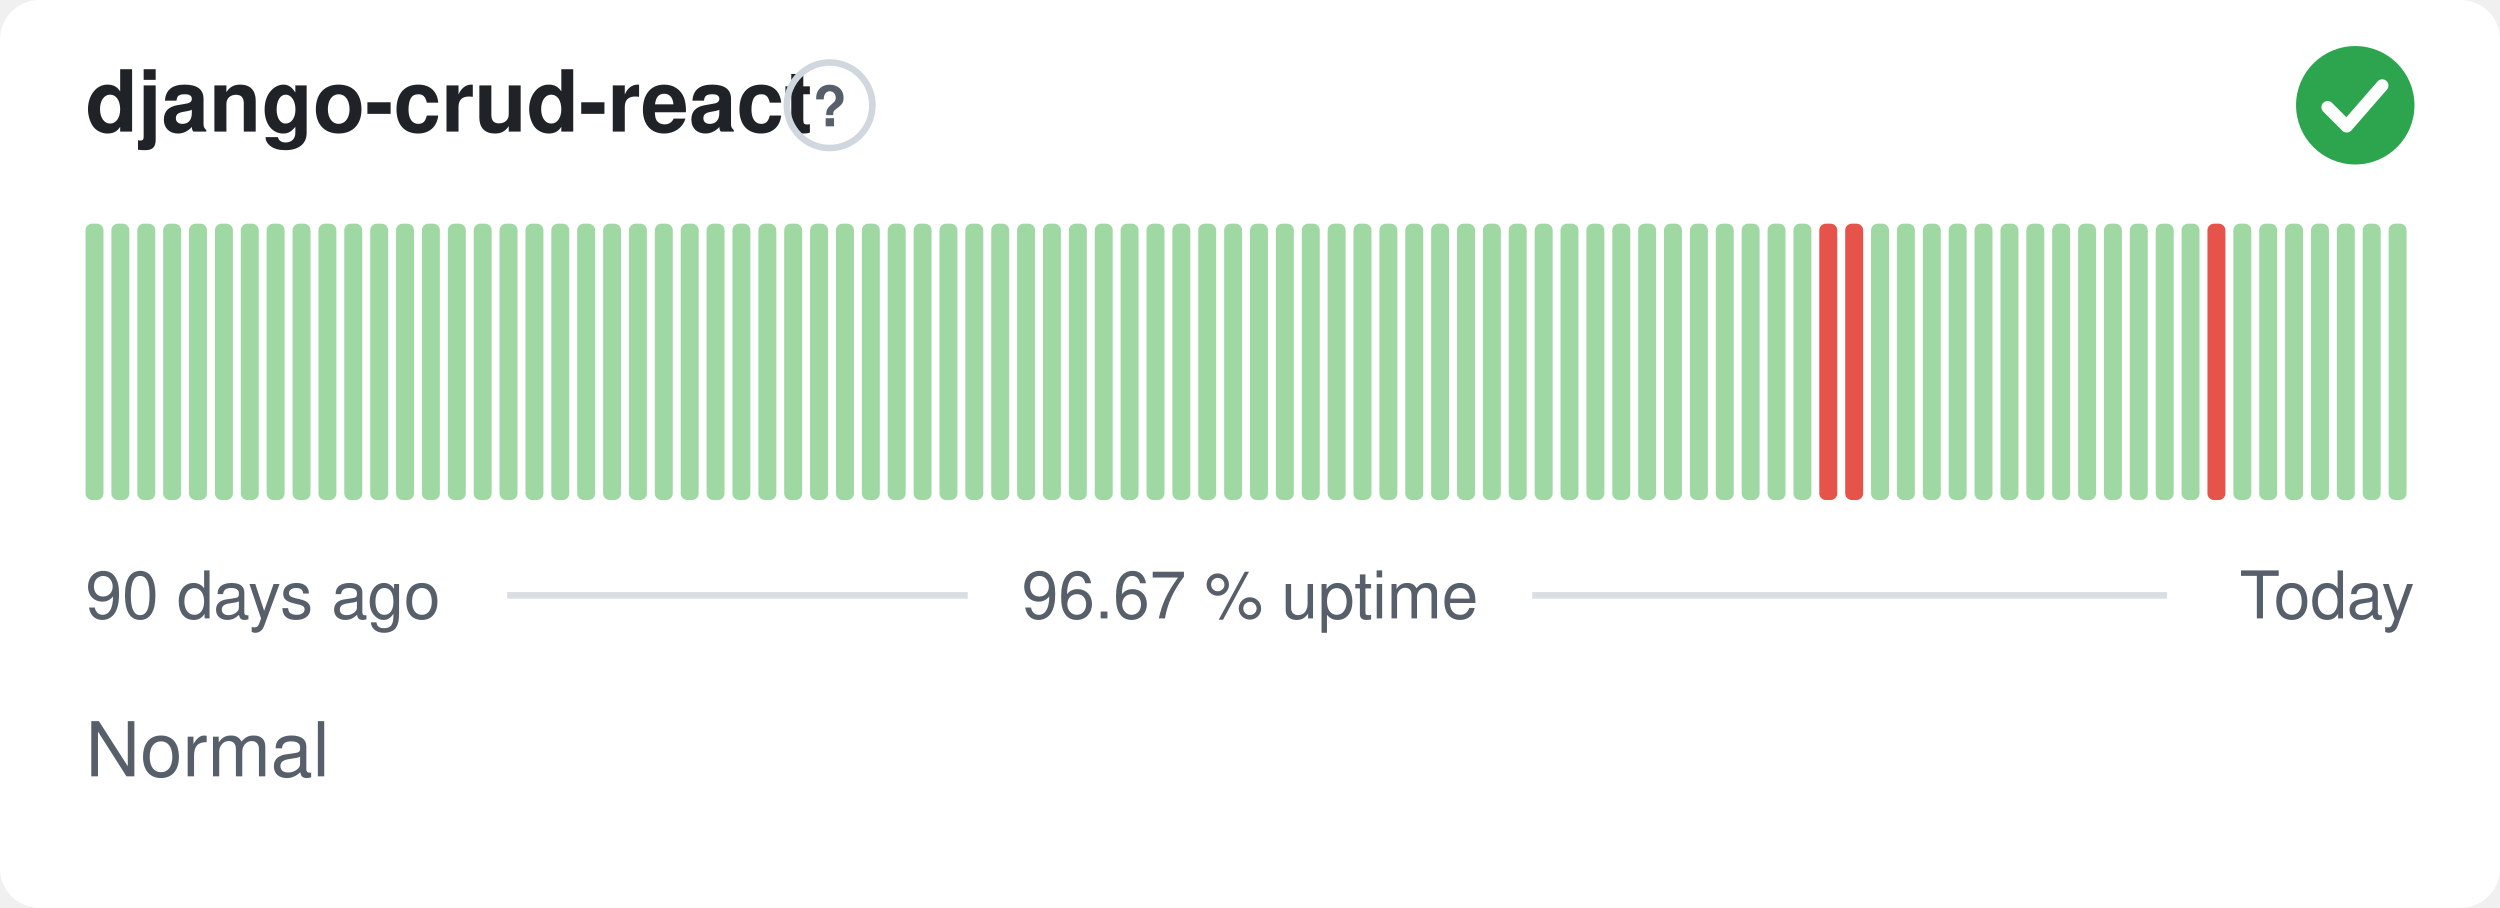
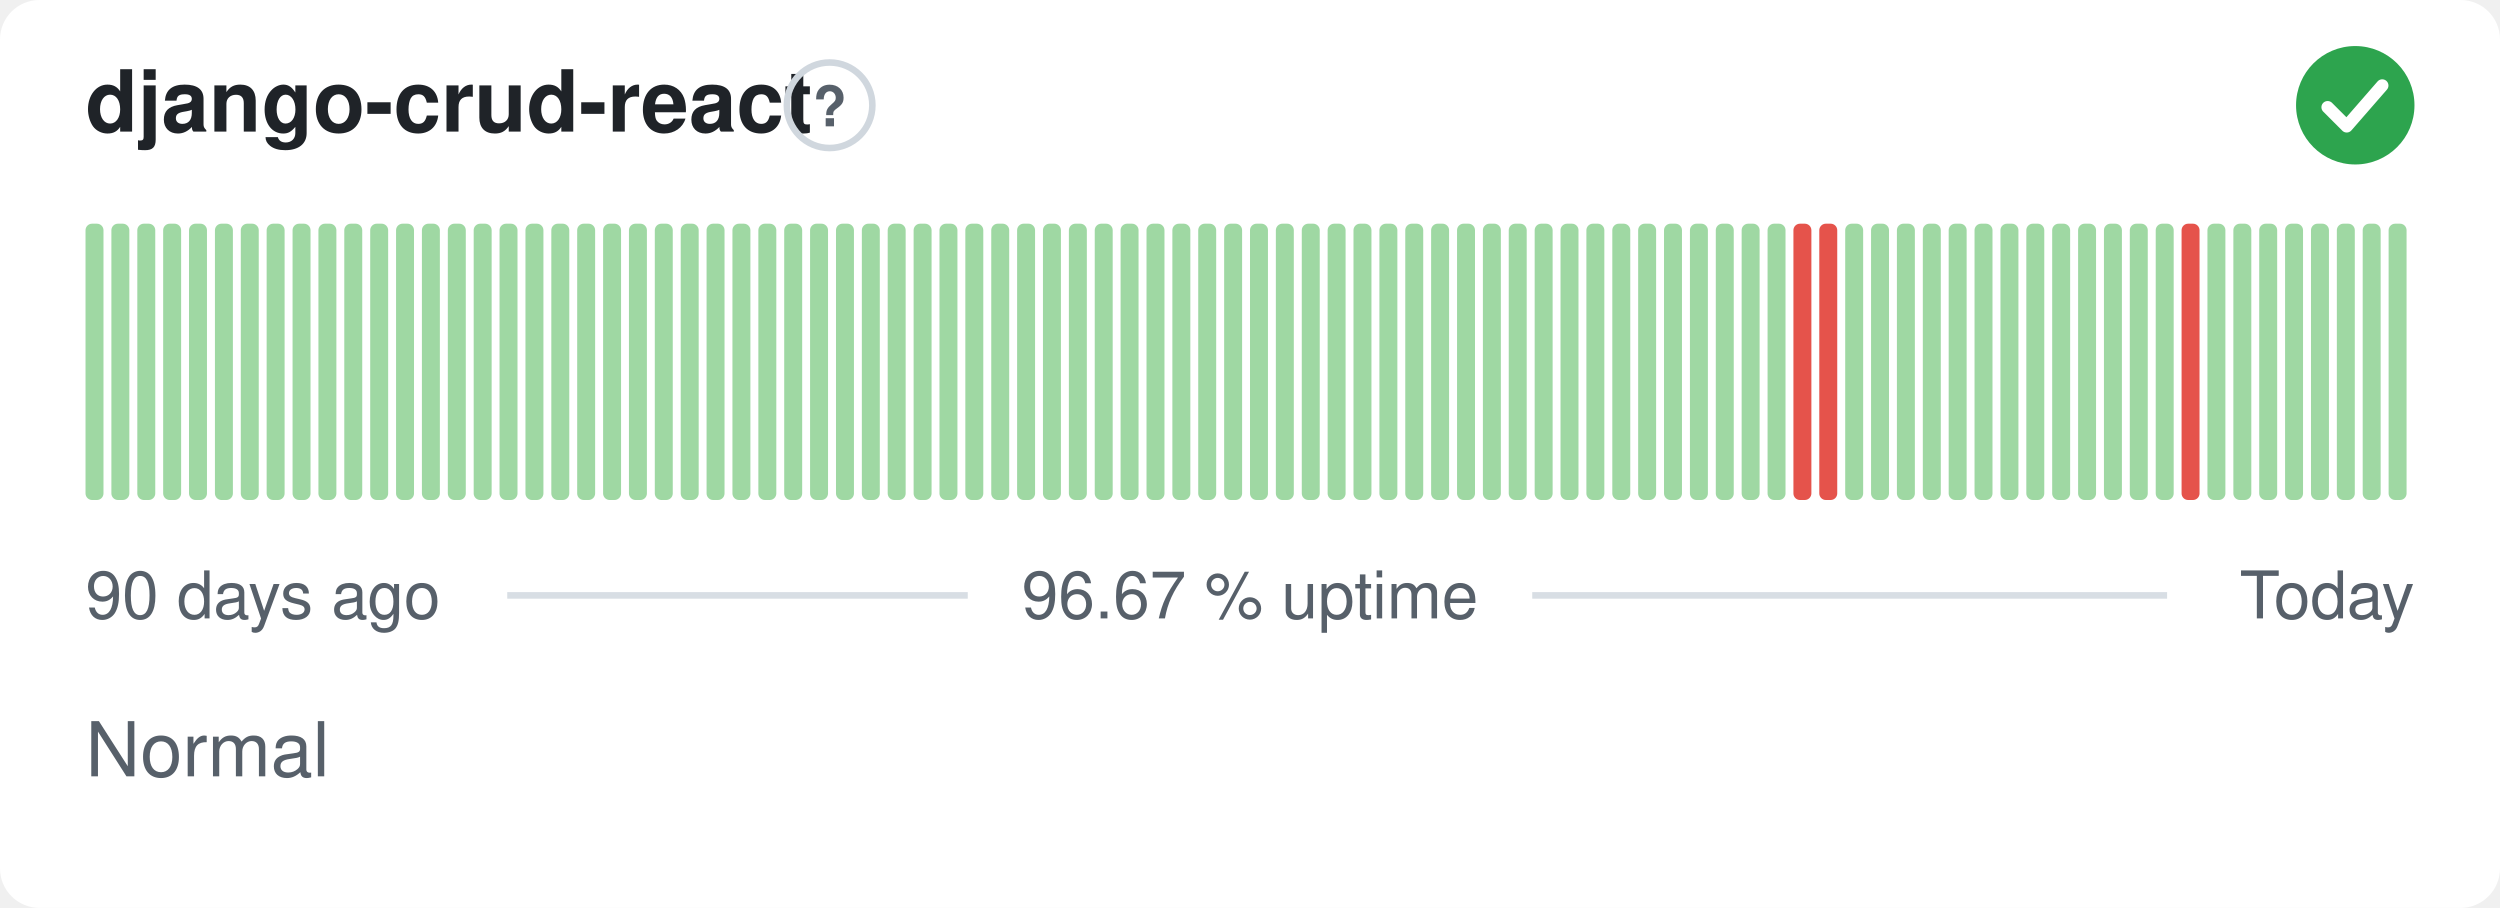
<svg xmlns="http://www.w3.org/2000/svg" width="380" height="138" viewBox="0 0 380 138" role="img" aria-label="django-crud-react: Normal, 96.67 % uptime over the last 90 days" font-family="-apple-system,BlinkMacSystemFont,'Segoe UI',Helvetica,Arial,sans-serif">
  <style>
    @media (prefers-color-scheme: dark) {
      .bg { fill: #0d1117 }
      .title { fill: #e6edf3 }
      .muted { fill: #8b949e }
      .hint { stroke: #30363d }
      .rule { stroke: #30363d }
      .nodata { fill: #21262d }
    }
  </style>
  <rect class="bg" width="380" height="138" rx="6" fill="#ffffff" />
  <text class="title" x="13" y="20" font-size="13" font-weight="600" fill="#1f2328">django-crud-react</text>
  <circle class="hint" cx="126.1" cy="16" r="6.5" fill="none" stroke="#d0d7de" stroke-width="1" />
  <text class="muted" x="126.1" y="19.2" text-anchor="middle" font-size="8.5" font-weight="700" fill="#57606a">?</text>
  <circle cx="358" cy="16" r="9" fill="#2da44e" />
  <path d="M353.80 16.30l2.90 2.90 5.40 -6.20" fill="none" stroke="#fff" stroke-width="1.89" stroke-linecap="round" stroke-linejoin="round" />
  <rect x="13.00" y="34.00" width="2.73" height="42.00" rx="1" fill="#9fd8a3" />
  <rect x="16.93" y="34.00" width="2.73" height="42.00" rx="1" fill="#9fd8a3" />
  <rect x="20.87" y="34.00" width="2.73" height="42.00" rx="1" fill="#9fd8a3" />
  <rect x="24.80" y="34.00" width="2.73" height="42.00" rx="1" fill="#9fd8a3" />
  <rect x="28.73" y="34.00" width="2.73" height="42.00" rx="1" fill="#9fd8a3" />
  <rect x="32.67" y="34.00" width="2.73" height="42.00" rx="1" fill="#9fd8a3" />
  <rect x="36.60" y="34.00" width="2.73" height="42.00" rx="1" fill="#9fd8a3" />
  <rect x="40.53" y="34.00" width="2.73" height="42.00" rx="1" fill="#9fd8a3" />
  <rect x="44.47" y="34.00" width="2.73" height="42.00" rx="1" fill="#9fd8a3" />
  <rect x="48.40" y="34.00" width="2.73" height="42.00" rx="1" fill="#9fd8a3" />
  <rect x="52.33" y="34.00" width="2.73" height="42.00" rx="1" fill="#9fd8a3" />
  <rect x="56.27" y="34.00" width="2.73" height="42.00" rx="1" fill="#9fd8a3" />
  <rect x="60.20" y="34.00" width="2.73" height="42.00" rx="1" fill="#9fd8a3" />
  <rect x="64.13" y="34.00" width="2.73" height="42.00" rx="1" fill="#9fd8a3" />
  <rect x="68.07" y="34.00" width="2.73" height="42.00" rx="1" fill="#9fd8a3" />
  <rect x="72.00" y="34.00" width="2.73" height="42.00" rx="1" fill="#9fd8a3" />
  <rect x="75.93" y="34.00" width="2.73" height="42.00" rx="1" fill="#9fd8a3" />
  <rect x="79.87" y="34.00" width="2.73" height="42.00" rx="1" fill="#9fd8a3" />
  <rect x="83.80" y="34.00" width="2.73" height="42.00" rx="1" fill="#9fd8a3" />
  <rect x="87.73" y="34.00" width="2.73" height="42.00" rx="1" fill="#9fd8a3" />
  <rect x="91.67" y="34.00" width="2.73" height="42.00" rx="1" fill="#9fd8a3" />
  <rect x="95.60" y="34.00" width="2.73" height="42.00" rx="1" fill="#9fd8a3" />
  <rect x="99.53" y="34.00" width="2.73" height="42.00" rx="1" fill="#9fd8a3" />
  <rect x="103.47" y="34.00" width="2.73" height="42.00" rx="1" fill="#9fd8a3" />
  <rect x="107.40" y="34.00" width="2.73" height="42.00" rx="1" fill="#9fd8a3" />
  <rect x="111.33" y="34.00" width="2.73" height="42.00" rx="1" fill="#9fd8a3" />
  <rect x="115.27" y="34.00" width="2.73" height="42.00" rx="1" fill="#9fd8a3" />
  <rect x="119.20" y="34.00" width="2.73" height="42.00" rx="1" fill="#9fd8a3" />
  <rect x="123.13" y="34.00" width="2.73" height="42.00" rx="1" fill="#9fd8a3" />
  <rect x="127.07" y="34.00" width="2.73" height="42.00" rx="1" fill="#9fd8a3" />
  <rect x="131.00" y="34.00" width="2.73" height="42.00" rx="1" fill="#9fd8a3" />
  <rect x="134.93" y="34.00" width="2.73" height="42.00" rx="1" fill="#9fd8a3" />
  <rect x="138.87" y="34.00" width="2.73" height="42.00" rx="1" fill="#9fd8a3" />
  <rect x="142.80" y="34.00" width="2.73" height="42.00" rx="1" fill="#9fd8a3" />
  <rect x="146.73" y="34.00" width="2.73" height="42.00" rx="1" fill="#9fd8a3" />
  <rect x="150.67" y="34.00" width="2.73" height="42.00" rx="1" fill="#9fd8a3" />
  <rect x="154.60" y="34.00" width="2.73" height="42.00" rx="1" fill="#9fd8a3" />
  <rect x="158.53" y="34.00" width="2.73" height="42.00" rx="1" fill="#9fd8a3" />
  <rect x="162.47" y="34.00" width="2.73" height="42.00" rx="1" fill="#9fd8a3" />
  <rect x="166.40" y="34.00" width="2.73" height="42.00" rx="1" fill="#9fd8a3" />
  <rect x="170.33" y="34.00" width="2.73" height="42.00" rx="1" fill="#9fd8a3" />
  <rect x="174.27" y="34.00" width="2.73" height="42.00" rx="1" fill="#9fd8a3" />
  <rect x="178.20" y="34.00" width="2.73" height="42.00" rx="1" fill="#9fd8a3" />
  <rect x="182.13" y="34.00" width="2.73" height="42.00" rx="1" fill="#9fd8a3" />
  <rect x="186.07" y="34.00" width="2.73" height="42.00" rx="1" fill="#9fd8a3" />
  <rect x="190.00" y="34.00" width="2.73" height="42.00" rx="1" fill="#9fd8a3" />
  <rect x="193.93" y="34.00" width="2.73" height="42.00" rx="1" fill="#9fd8a3" />
  <rect x="197.87" y="34.00" width="2.73" height="42.00" rx="1" fill="#9fd8a3" />
  <rect x="201.80" y="34.00" width="2.73" height="42.00" rx="1" fill="#9fd8a3" />
  <rect x="205.73" y="34.00" width="2.73" height="42.00" rx="1" fill="#9fd8a3" />
  <rect x="209.67" y="34.00" width="2.73" height="42.00" rx="1" fill="#9fd8a3" />
  <rect x="213.60" y="34.00" width="2.73" height="42.00" rx="1" fill="#9fd8a3" />
  <rect x="217.53" y="34.00" width="2.73" height="42.00" rx="1" fill="#9fd8a3" />
  <rect x="221.47" y="34.00" width="2.73" height="42.00" rx="1" fill="#9fd8a3" />
  <rect x="225.40" y="34.00" width="2.73" height="42.00" rx="1" fill="#9fd8a3" />
  <rect x="229.33" y="34.00" width="2.73" height="42.00" rx="1" fill="#9fd8a3" />
  <rect x="233.27" y="34.00" width="2.73" height="42.00" rx="1" fill="#9fd8a3" />
  <rect x="237.20" y="34.00" width="2.73" height="42.00" rx="1" fill="#9fd8a3" />
  <rect x="241.13" y="34.00" width="2.73" height="42.00" rx="1" fill="#9fd8a3" />
  <rect x="245.07" y="34.00" width="2.73" height="42.00" rx="1" fill="#9fd8a3" />
  <rect x="249.00" y="34.00" width="2.73" height="42.00" rx="1" fill="#9fd8a3" />
  <rect x="252.93" y="34.00" width="2.73" height="42.00" rx="1" fill="#9fd8a3" />
  <rect x="256.87" y="34.00" width="2.73" height="42.00" rx="1" fill="#9fd8a3" />
  <rect x="260.80" y="34.00" width="2.73" height="42.00" rx="1" fill="#9fd8a3" />
  <rect x="264.73" y="34.00" width="2.73" height="42.00" rx="1" fill="#9fd8a3" />
  <rect x="268.67" y="34.00" width="2.73" height="42.00" rx="1" fill="#9fd8a3" />
-   <rect x="272.60" y="34.00" width="2.73" height="42.00" rx="1" fill="#9fd8a3" />
+   <rect x="272.60" y="34.00" width="2.73" height="42.00" rx="1" fill="#e5534b" />
  <rect x="276.53" y="34.00" width="2.73" height="42.00" rx="1" fill="#e5534b" />
-   <rect x="280.47" y="34.00" width="2.73" height="42.00" rx="1" fill="#e5534b" />
+   <rect x="280.47" y="34.00" width="2.73" height="42.00" rx="1" fill="#9fd8a3" />
  <rect x="284.40" y="34.00" width="2.73" height="42.00" rx="1" fill="#9fd8a3" />
  <rect x="288.33" y="34.00" width="2.73" height="42.00" rx="1" fill="#9fd8a3" />
  <rect x="292.27" y="34.00" width="2.73" height="42.00" rx="1" fill="#9fd8a3" />
  <rect x="296.20" y="34.00" width="2.73" height="42.00" rx="1" fill="#9fd8a3" />
  <rect x="300.13" y="34.00" width="2.73" height="42.00" rx="1" fill="#9fd8a3" />
  <rect x="304.07" y="34.00" width="2.73" height="42.00" rx="1" fill="#9fd8a3" />
  <rect x="308.00" y="34.00" width="2.73" height="42.00" rx="1" fill="#9fd8a3" />
  <rect x="311.93" y="34.00" width="2.73" height="42.00" rx="1" fill="#9fd8a3" />
  <rect x="315.87" y="34.00" width="2.73" height="42.00" rx="1" fill="#9fd8a3" />
  <rect x="319.80" y="34.00" width="2.73" height="42.00" rx="1" fill="#9fd8a3" />
  <rect x="323.73" y="34.00" width="2.73" height="42.00" rx="1" fill="#9fd8a3" />
  <rect x="327.67" y="34.00" width="2.73" height="42.00" rx="1" fill="#9fd8a3" />
-   <rect x="331.60" y="34.00" width="2.73" height="42.00" rx="1" fill="#9fd8a3" />
-   <rect x="335.53" y="34.00" width="2.73" height="42.00" rx="1" fill="#e5534b" />
+   <rect x="331.60" y="34.00" width="2.73" height="42.00" rx="1" fill="#e5534b" />
+   <rect x="335.53" y="34.00" width="2.73" height="42.00" rx="1" fill="#9fd8a3" />
  <rect x="339.47" y="34.00" width="2.73" height="42.00" rx="1" fill="#9fd8a3" />
  <rect x="343.40" y="34.00" width="2.73" height="42.00" rx="1" fill="#9fd8a3" />
  <rect x="347.33" y="34.00" width="2.73" height="42.00" rx="1" fill="#9fd8a3" />
  <rect x="351.27" y="34.00" width="2.73" height="42.00" rx="1" fill="#9fd8a3" />
  <rect x="355.20" y="34.00" width="2.73" height="42.00" rx="1" fill="#9fd8a3" />
  <rect x="359.13" y="34.00" width="2.73" height="42.00" rx="1" fill="#9fd8a3" />
  <rect x="363.07" y="34.00" width="2.73" height="42.00" rx="1" fill="#9fd8a3" />
  <text class="muted" x="13" y="94" font-size="10" fill="#57606a">90 days ago</text>
  <text class="muted" x="190" y="94" text-anchor="middle" font-size="10" fill="#57606a">96.67 % uptime</text>
  <text class="muted" x="367" y="94" text-anchor="end" font-size="10" fill="#57606a">Today</text>
  <line class="rule" x1="77.1" y1="90.5" x2="147.1" y2="90.5" stroke="#d8dee4" stroke-width="1" />
  <line class="rule" x1="232.9" y1="90.5" x2="329.4" y2="90.5" stroke="#d8dee4" stroke-width="1" />
  <text class="muted" x="13" y="118" font-size="11.5" fill="#57606a">Normal</text>
</svg>
